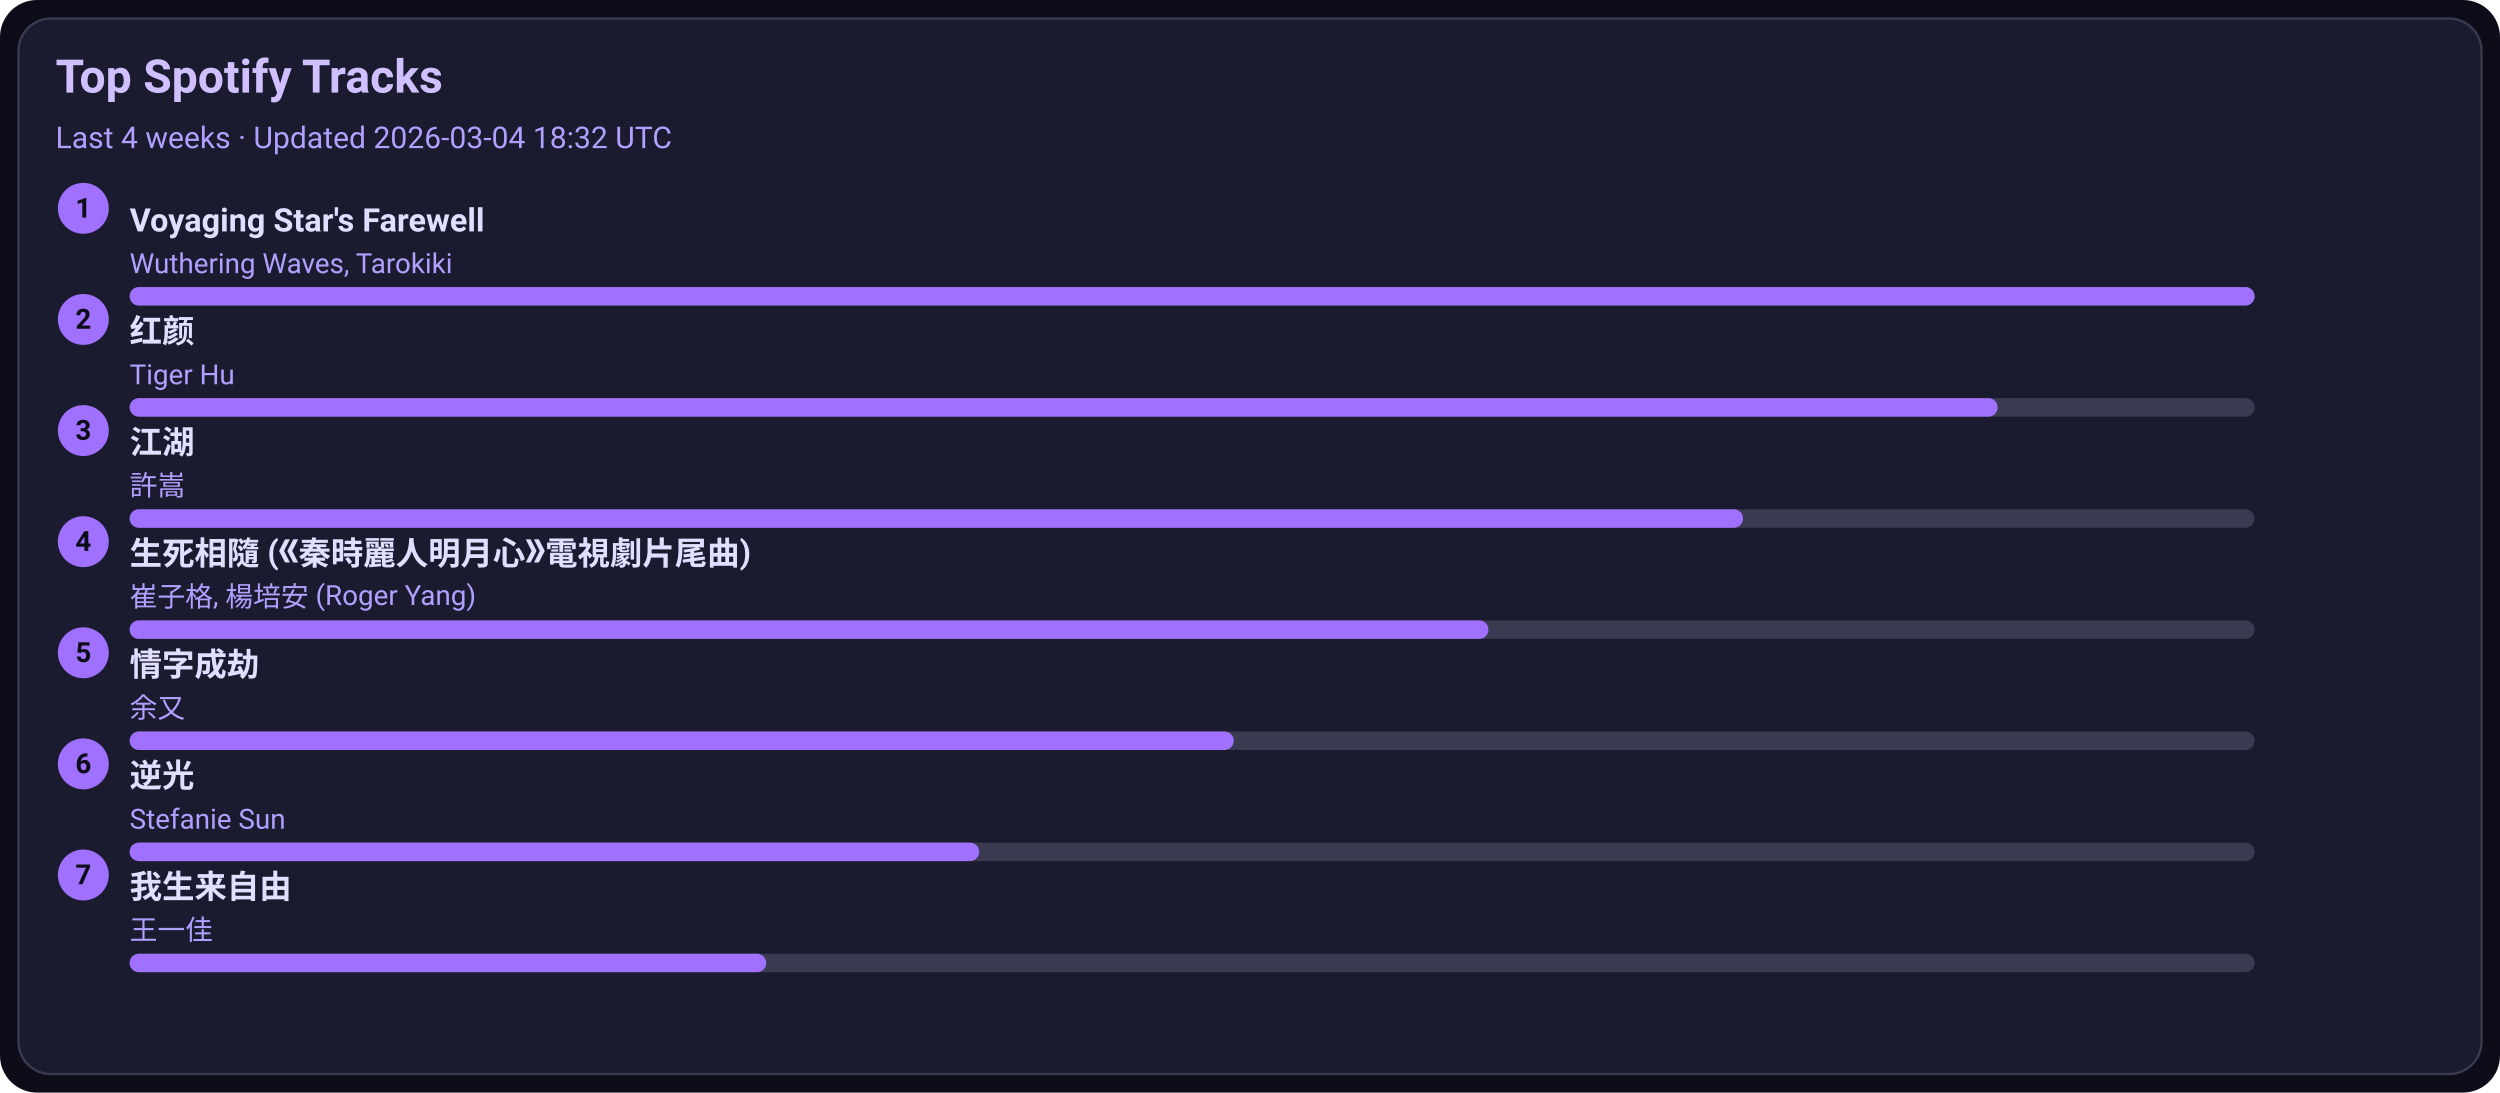
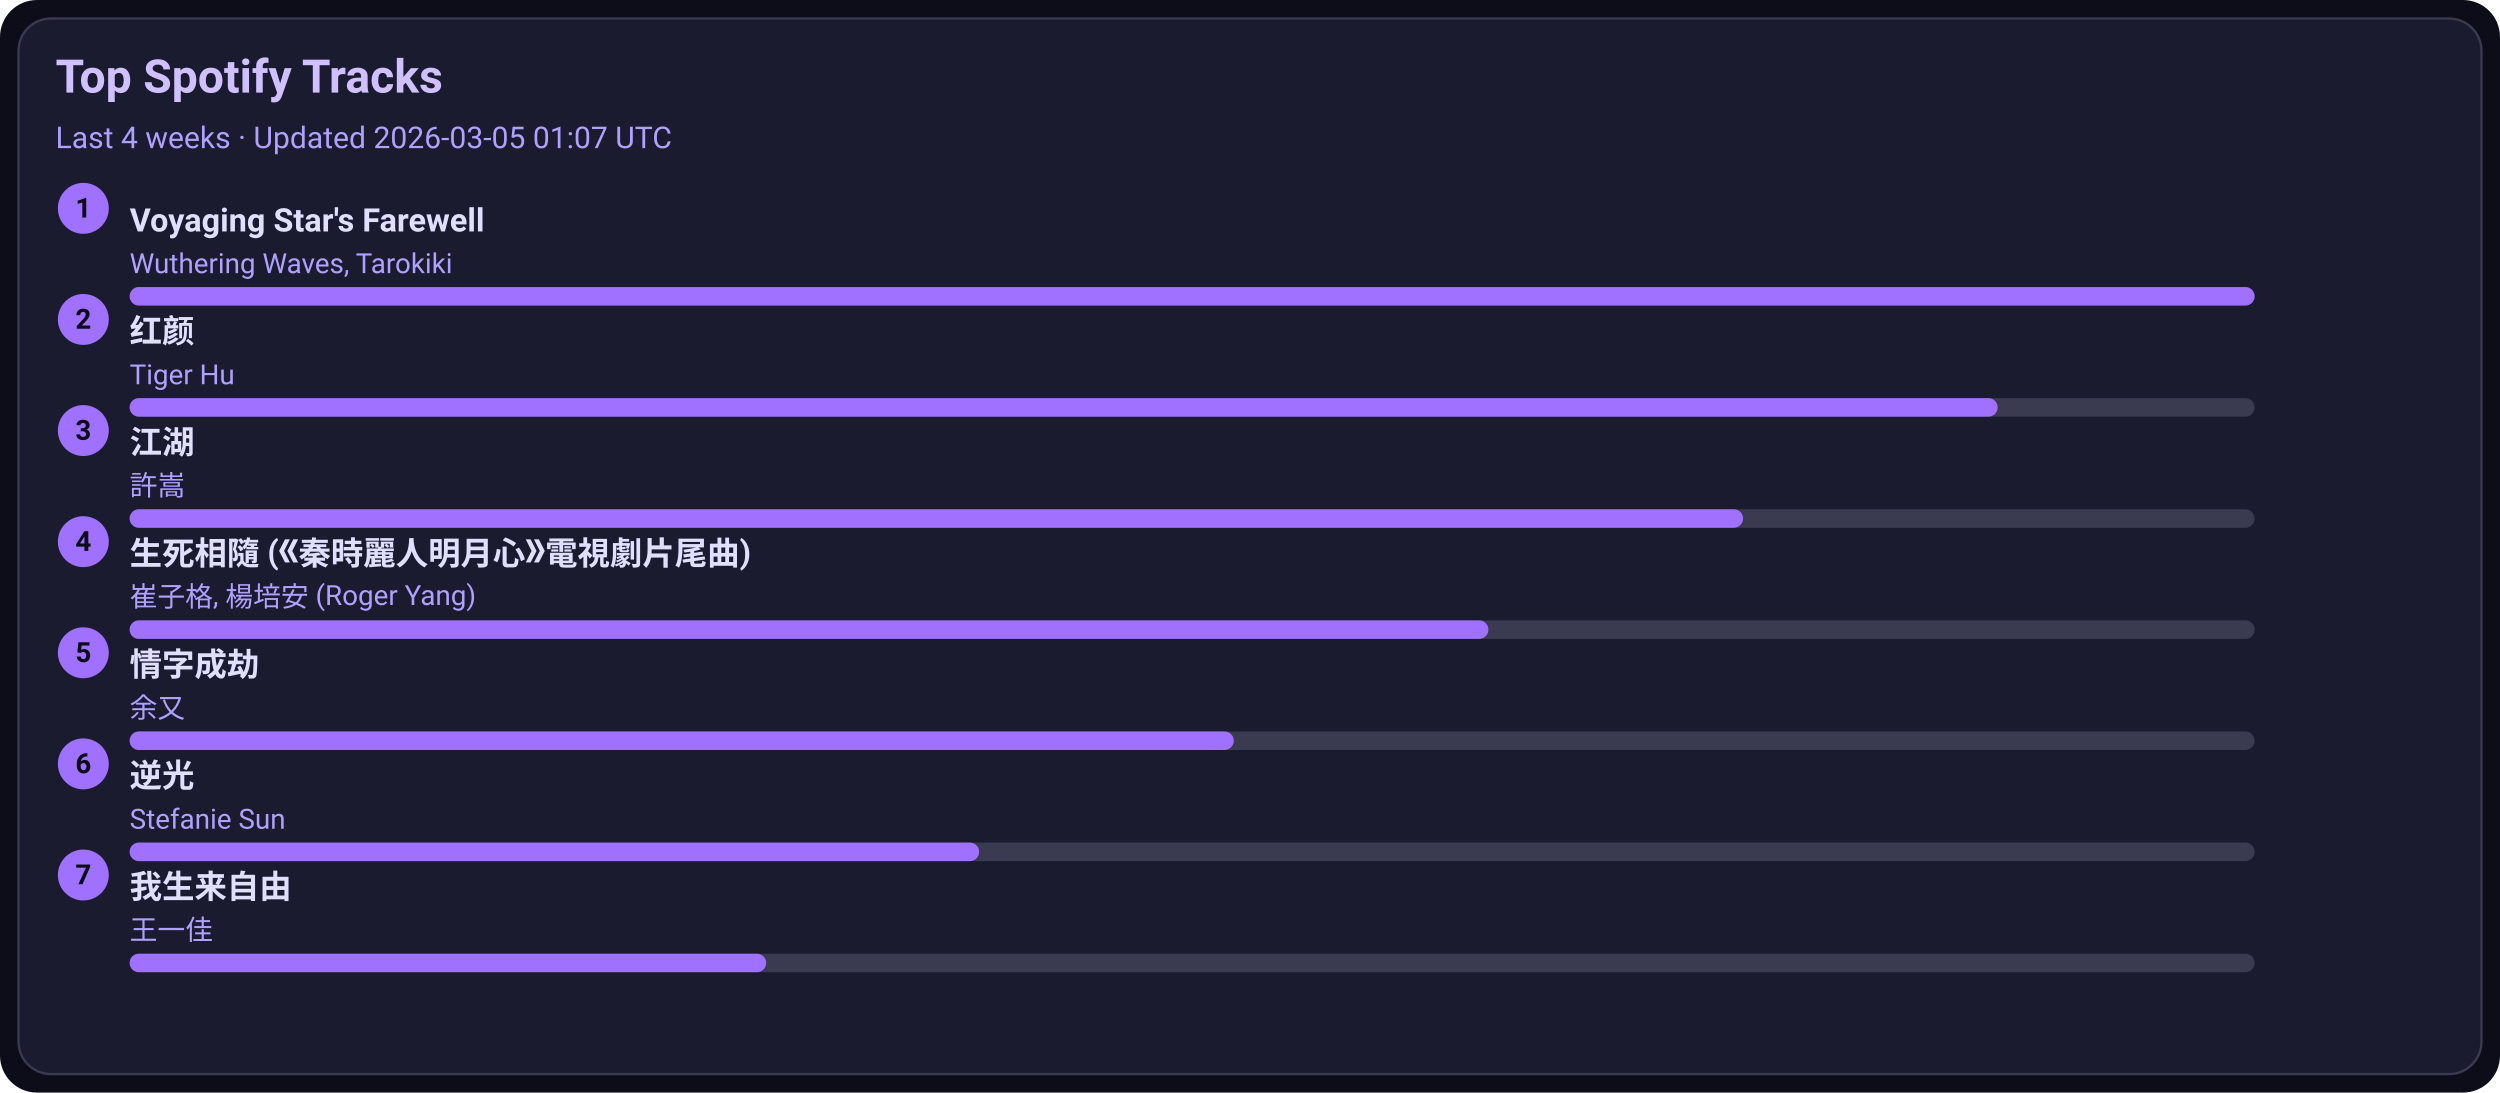
<svg xmlns="http://www.w3.org/2000/svg" width="1080" height="472" viewBox="0 0 1080 472">
  <style>text{font-family:-apple-system,BlinkMacSystemFont,Segoe UI,Roboto,Ubuntu,Helvetica Neue,Arial,Noto Sans,sans-serif}</style>
  <rect width="1080" height="472" rx="16" fill="#0d0d1a" />
  <rect x="8" y="8" width="1064" height="456" rx="14" fill="#1b1b2f" stroke="#3a3a50" />
  <text x="24" y="40" font-size="20" fill="#d0c0ff" font-weight="600">Top Spotify Tracks</text>
-   <text x="24" y="64" font-size="13" fill="#b0a0ff">Last 4 weeks · Updated 2026-03-04 18:32 UTC</text>
+   <text x="24" y="64" font-size="13" fill="#b0a0ff">Last 4 weeks · Updated 2026-03-05 01:07 UTC</text>
  <circle cx="36" cy="90" r="11" fill="#a070ff" />
  <text x="36" y="94" text-anchor="middle" font-size="12" fill="#0d0d1a" font-weight="700">1</text>
  <a href="https://open.spotify.com/track/3uI2KolgU1Pt41ywffsggr" target="_blank" rel="noopener noreferrer">
    <text x="56" y="100" font-size="14" fill="#e0dfff" font-weight="600">Voyaging Star's Farewell</text>
  </a>
  <text x="56" y="118" font-size="12" fill="#b0a0ff">Wuthering Waves, Tarokiki</text>
  <rect x="56" y="124" width="918" height="8" rx="4" fill="#3a3a50" />
  <rect x="56" y="124" width="918" height="8" rx="4" fill="#a070ff" />
  <circle cx="36" cy="138" r="11" fill="#a070ff" />
  <text x="36" y="142" text-anchor="middle" font-size="12" fill="#0d0d1a" font-weight="700">2</text>
  <a href="https://open.spotify.com/track/6Q7OE4tvrUOIvIDY2EC5Im" target="_blank" rel="noopener noreferrer">
    <text x="56" y="148" font-size="14" fill="#e0dfff" font-weight="600">红颜</text>
  </a>
  <text x="56" y="166" font-size="12" fill="#b0a0ff">Tiger Hu</text>
  <rect x="56" y="172" width="918" height="8" rx="4" fill="#3a3a50" />
  <rect x="56" y="172" width="807" height="8" rx="4" fill="#a070ff" />
  <circle cx="36" cy="186" r="11" fill="#a070ff" />
  <text x="36" y="190" text-anchor="middle" font-size="12" fill="#0d0d1a" font-weight="700">3</text>
  <a href="https://open.spotify.com/track/03PCdwqajii1xgp7WIozzC" target="_blank" rel="noopener noreferrer">
    <text x="56" y="196" font-size="14" fill="#e0dfff" font-weight="600">江湖</text>
  </a>
  <text x="56" y="214" font-size="12" fill="#b0a0ff">許嵩</text>
  <rect x="56" y="220" width="918" height="8" rx="4" fill="#3a3a50" />
  <rect x="56" y="220" width="697" height="8" rx="4" fill="#a070ff" />
  <circle cx="36" cy="234" r="11" fill="#a070ff" />
  <text x="36" y="238" text-anchor="middle" font-size="12" fill="#0d0d1a" font-weight="700">4</text>
  <a href="https://open.spotify.com/track/6qiDtcYiZOQ4HRuC8U55EM" target="_blank" rel="noopener noreferrer">
    <text x="56" y="244" font-size="14" fill="#e0dfff" font-weight="600">生死相隨 (《秦時麗人明月心》電視劇片尾曲)</text>
  </a>
  <text x="56" y="262" font-size="12" fill="#b0a0ff">崔子格, 楊培安 (Roger Yang)</text>
  <rect x="56" y="268" width="918" height="8" rx="4" fill="#3a3a50" />
  <rect x="56" y="268" width="587" height="8" rx="4" fill="#a070ff" />
  <circle cx="36" cy="282" r="11" fill="#a070ff" />
  <text x="36" y="286" text-anchor="middle" font-size="12" fill="#0d0d1a" font-weight="700">5</text>
  <a href="https://open.spotify.com/track/6PLof7Z5mvbp9im83J4m3m" target="_blank" rel="noopener noreferrer">
    <text x="56" y="292" font-size="14" fill="#e0dfff" font-weight="600">情字成劫</text>
  </a>
  <text x="56" y="310" font-size="12" fill="#b0a0ff">余又</text>
  <rect x="56" y="316" width="918" height="8" rx="4" fill="#3a3a50" />
  <rect x="56" y="316" width="477" height="8" rx="4" fill="#a070ff" />
  <circle cx="36" cy="330" r="11" fill="#a070ff" />
  <text x="36" y="334" text-anchor="middle" font-size="12" fill="#0d0d1a" font-weight="700">6</text>
  <a href="https://open.spotify.com/track/4x1hB3Yg01Aq6J6q0deS9M" target="_blank" rel="noopener noreferrer">
    <text x="56" y="340" font-size="14" fill="#e0dfff" font-weight="600">逆光</text>
  </a>
  <text x="56" y="358" font-size="12" fill="#b0a0ff">Stefanie Sun</text>
  <rect x="56" y="364" width="918" height="8" rx="4" fill="#3a3a50" />
  <rect x="56" y="364" width="367" height="8" rx="4" fill="#a070ff" />
  <circle cx="36" cy="378" r="11" fill="#a070ff" />
  <text x="36" y="382" text-anchor="middle" font-size="12" fill="#0d0d1a" font-weight="700">7</text>
  <a href="https://open.spotify.com/track/0NXE97iU5uBlBrTk0CecSW" target="_blank" rel="noopener noreferrer">
    <text x="56" y="388" font-size="14" fill="#e0dfff" font-weight="600">我生来自由</text>
  </a>
  <text x="56" y="406" font-size="12" fill="#b0a0ff">王一佳</text>
  <rect x="56" y="412" width="918" height="8" rx="4" fill="#3a3a50" />
  <rect x="56" y="412" width="275" height="8" rx="4" fill="#a070ff" />
</svg>
